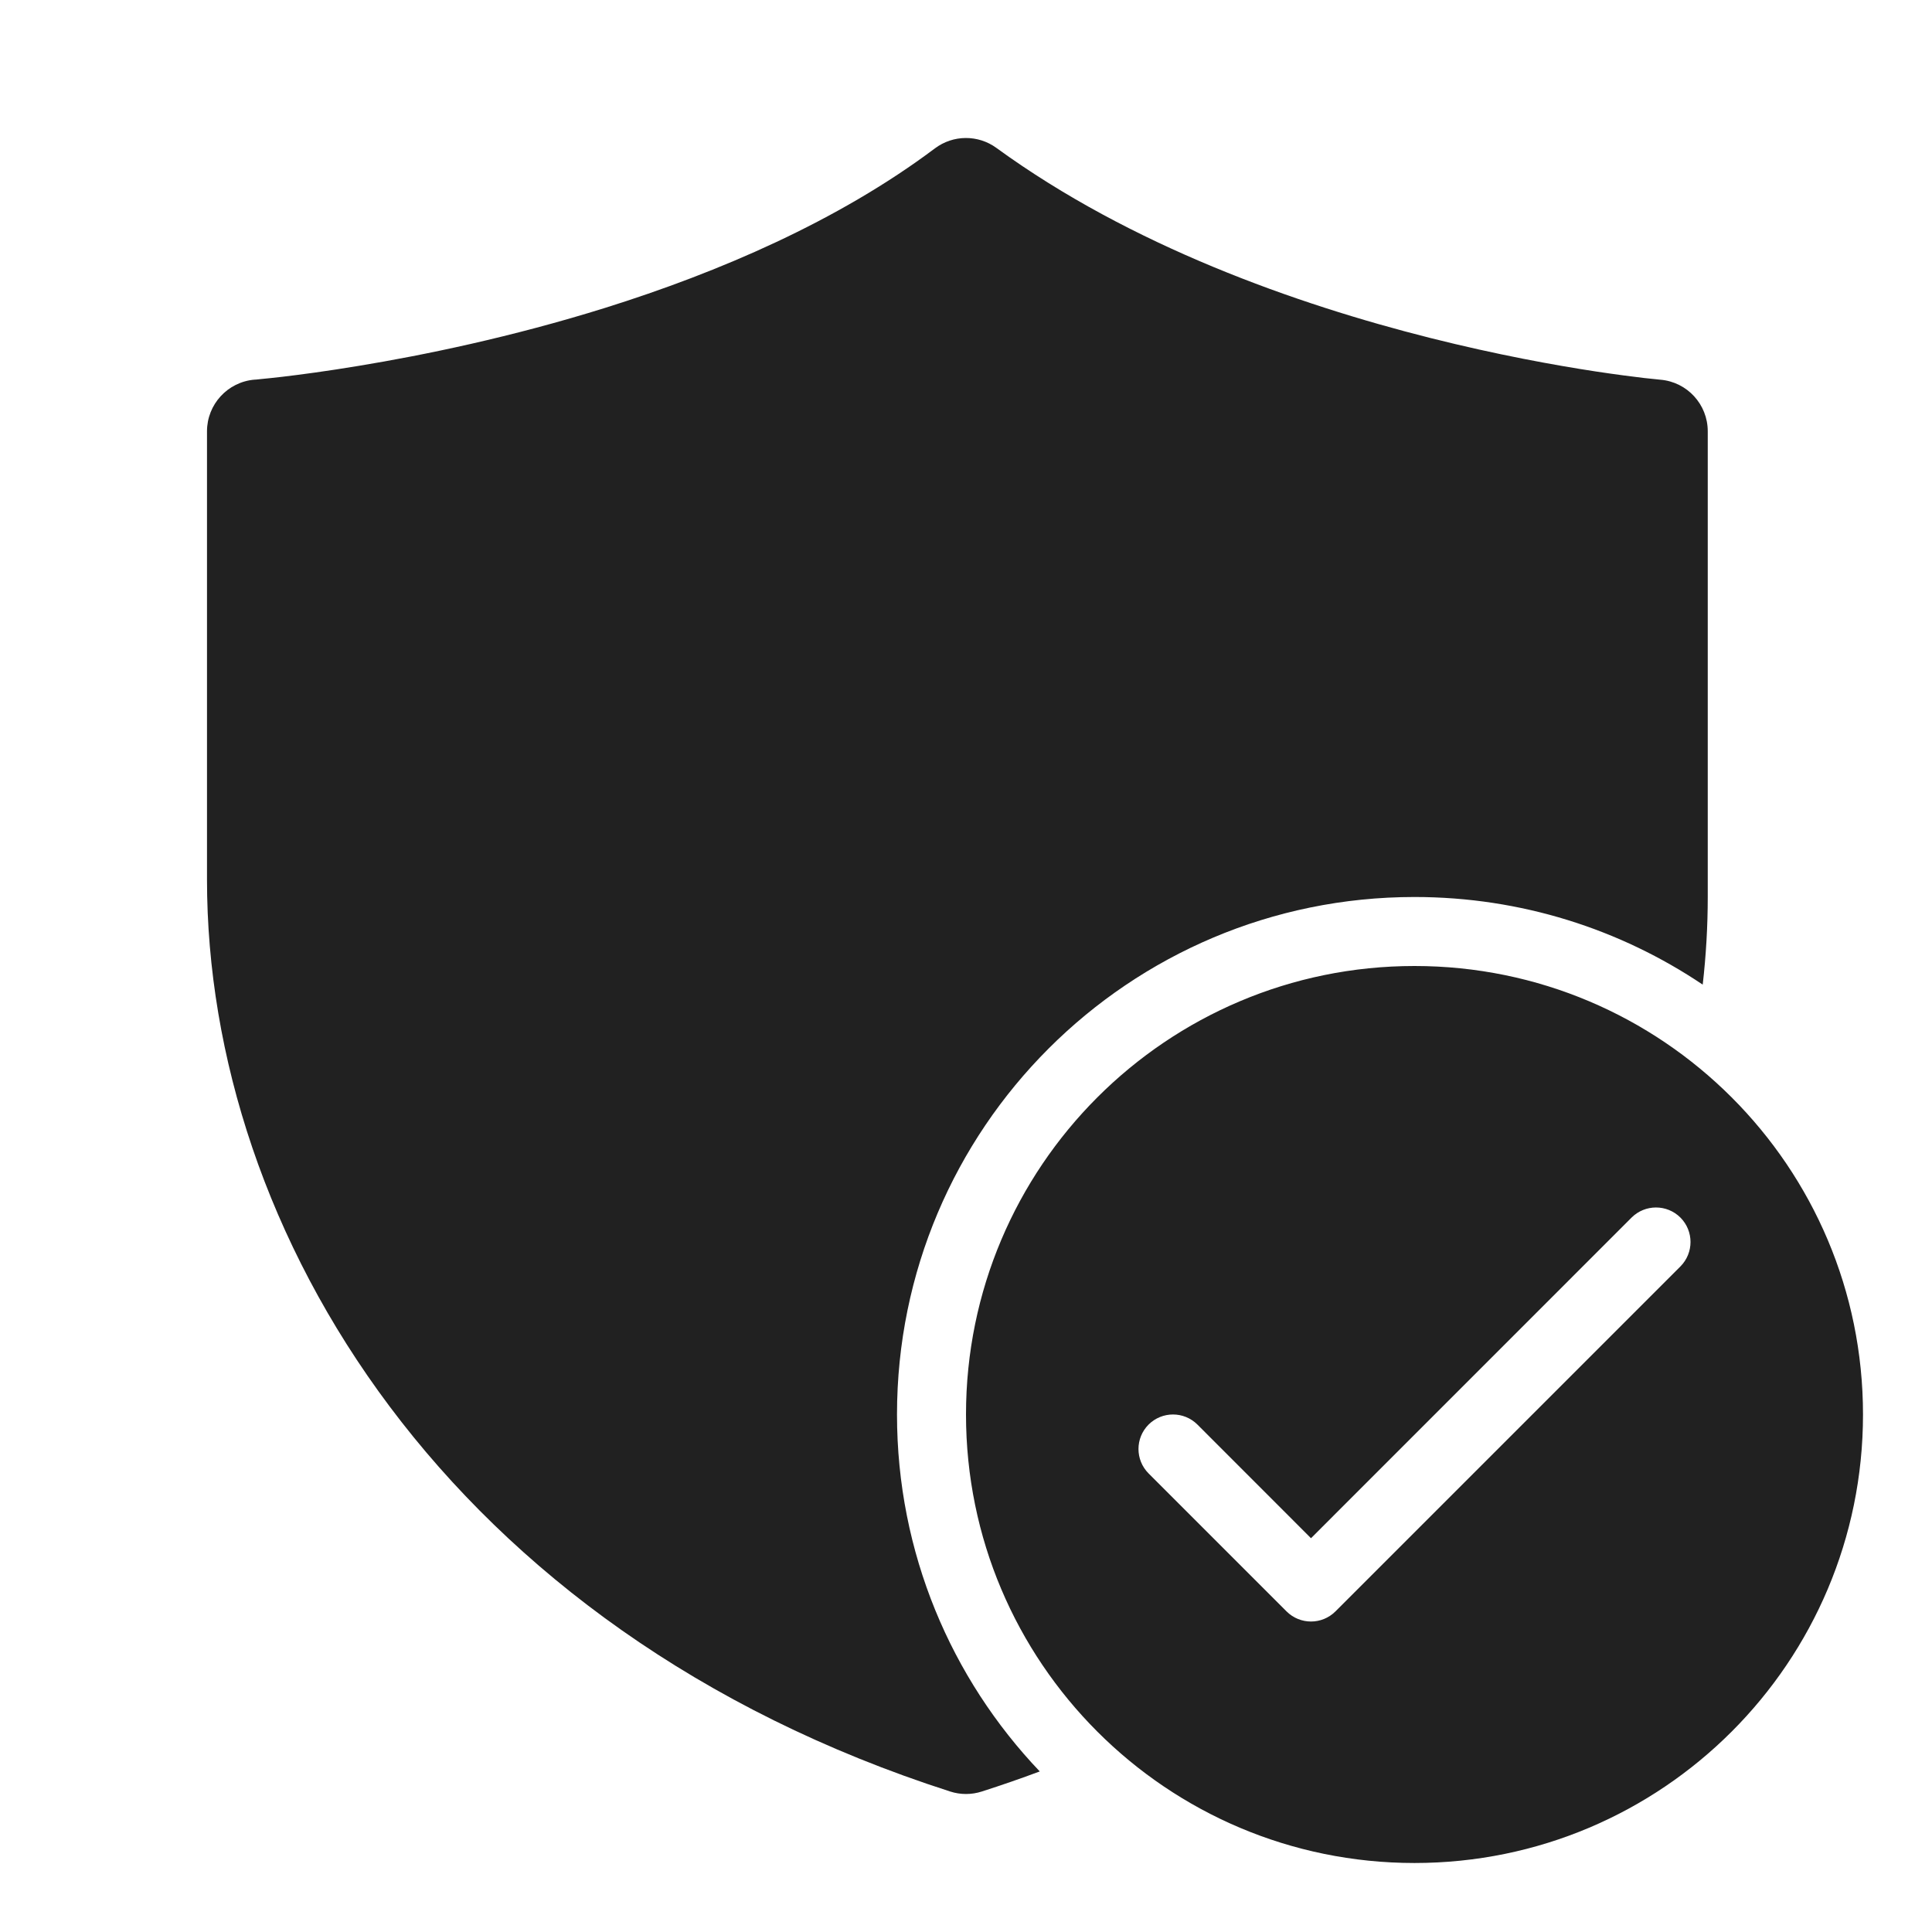
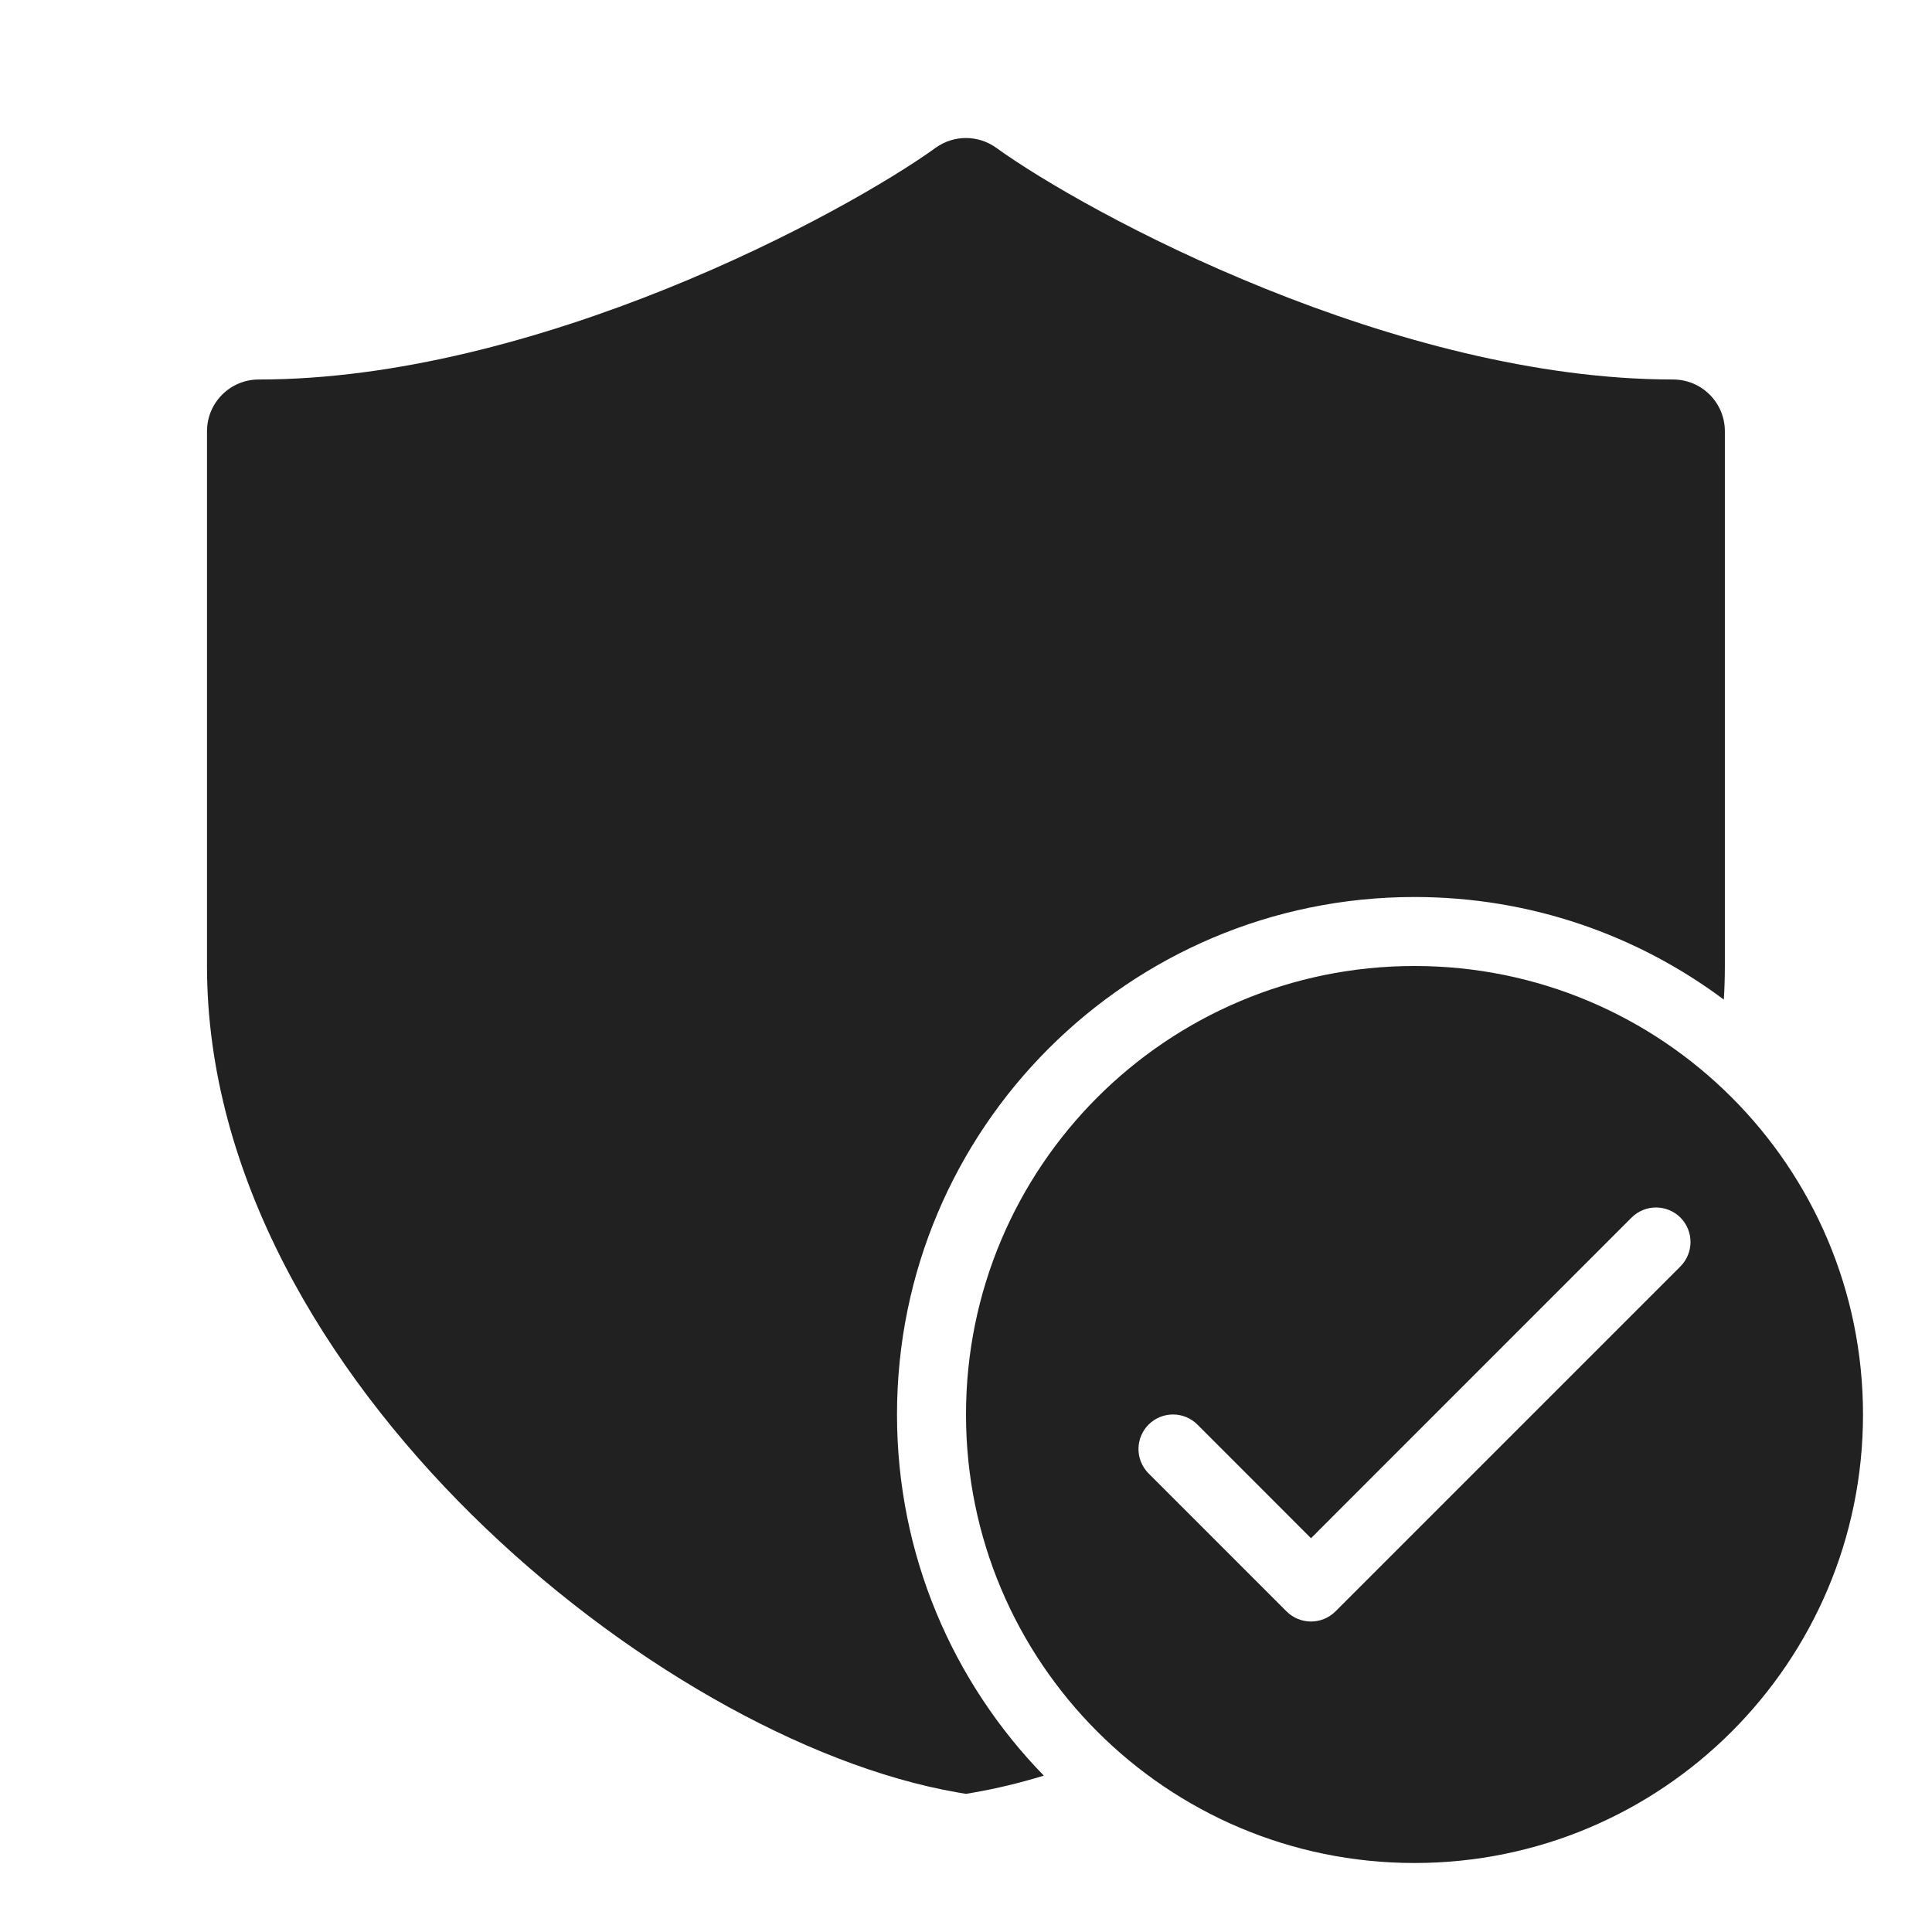
<svg xmlns="http://www.w3.org/2000/svg" width="28" height="28" viewBox="0 0 28 28" fill="none">
-   <path d="M14.441 2.144C14.175 1.95 13.814 1.952 13.55 2.15C12.144 3.205 10.416 3.946 8.776 4.46C7.414 4.886 6.137 5.148 5.2 5.302C4.732 5.38 4.351 5.43 4.088 5.461C3.957 5.476 3.855 5.487 3.787 5.493C3.754 5.497 3.728 5.499 3.712 5.501L3.694 5.502L3.69 5.502C3.3 5.534 3 5.86 3 6.251V12.75C3 17.843 6.476 23.619 13.771 25.964C13.92 26.012 14.08 26.012 14.229 25.964C14.516 25.872 14.796 25.775 15.069 25.673C13.787 24.327 13 22.505 13 20.5C13 16.358 16.358 13 20.5 13C22.046 13 23.484 13.468 24.677 14.27C24.726 13.841 24.75 13.417 24.75 13V6.25C24.75 5.861 24.452 5.536 24.064 5.503L24.062 5.503L24.052 5.502L24.007 5.497C23.967 5.493 23.906 5.487 23.825 5.478C23.665 5.459 23.428 5.429 23.13 5.384C22.533 5.293 21.693 5.141 20.728 4.898C18.786 4.409 16.391 3.563 14.441 2.144ZM27 20.5C27 16.91 24.09 14 20.5 14C16.91 14 14 16.91 14 20.5C14 24.09 16.91 27 20.5 27C24.09 27 27 24.09 27 20.5ZM24.354 17.646C24.549 17.842 24.549 18.158 24.354 18.354L19.354 23.354C19.158 23.549 18.842 23.549 18.646 23.354L16.646 21.354C16.451 21.158 16.451 20.842 16.646 20.646C16.842 20.451 17.158 20.451 17.354 20.646L19 22.293L23.646 17.646C23.842 17.451 24.158 17.451 24.354 17.646Z" fill="#212121" />
+   <path d="M13.56 2.142C13.822 1.953 14.176 1.953 14.438 2.142C15.081 2.606 16.526 3.454 18.335 4.183C20.145 4.913 22.258 5.5 24.248 5.5C24.662 5.5 24.998 5.836 24.998 6.25V14.002C24.998 14.164 24.993 14.326 24.983 14.487C23.733 13.553 22.181 13 20.5 13C16.358 13 13 16.358 13 20.5C13 22.536 13.811 24.382 15.128 25.734C14.786 25.838 14.452 25.919 14.127 25.976L13.999 25.998L13.87 25.976C11.665 25.591 8.97 24.059 6.837 21.952C4.703 19.843 3 17.029 3 14.002V6.25C3 5.836 3.336 5.5 3.75 5.5C5.741 5.5 7.853 4.913 9.664 4.183C11.472 3.454 12.917 2.606 13.56 2.142ZM27 20.5C27 24.09 24.09 27 20.5 27C16.91 27 14 24.09 14 20.5C14 16.91 16.91 14 20.5 14C24.09 14 27 16.91 27 20.5ZM24.354 17.646C24.158 17.451 23.842 17.451 23.646 17.646L19 22.293L17.354 20.646C17.158 20.451 16.842 20.451 16.646 20.646C16.451 20.842 16.451 21.158 16.646 21.354L18.646 23.354C18.842 23.549 19.158 23.549 19.354 23.354L24.354 18.354C24.549 18.158 24.549 17.842 24.354 17.646Z" fill="#212121" />
</svg>
